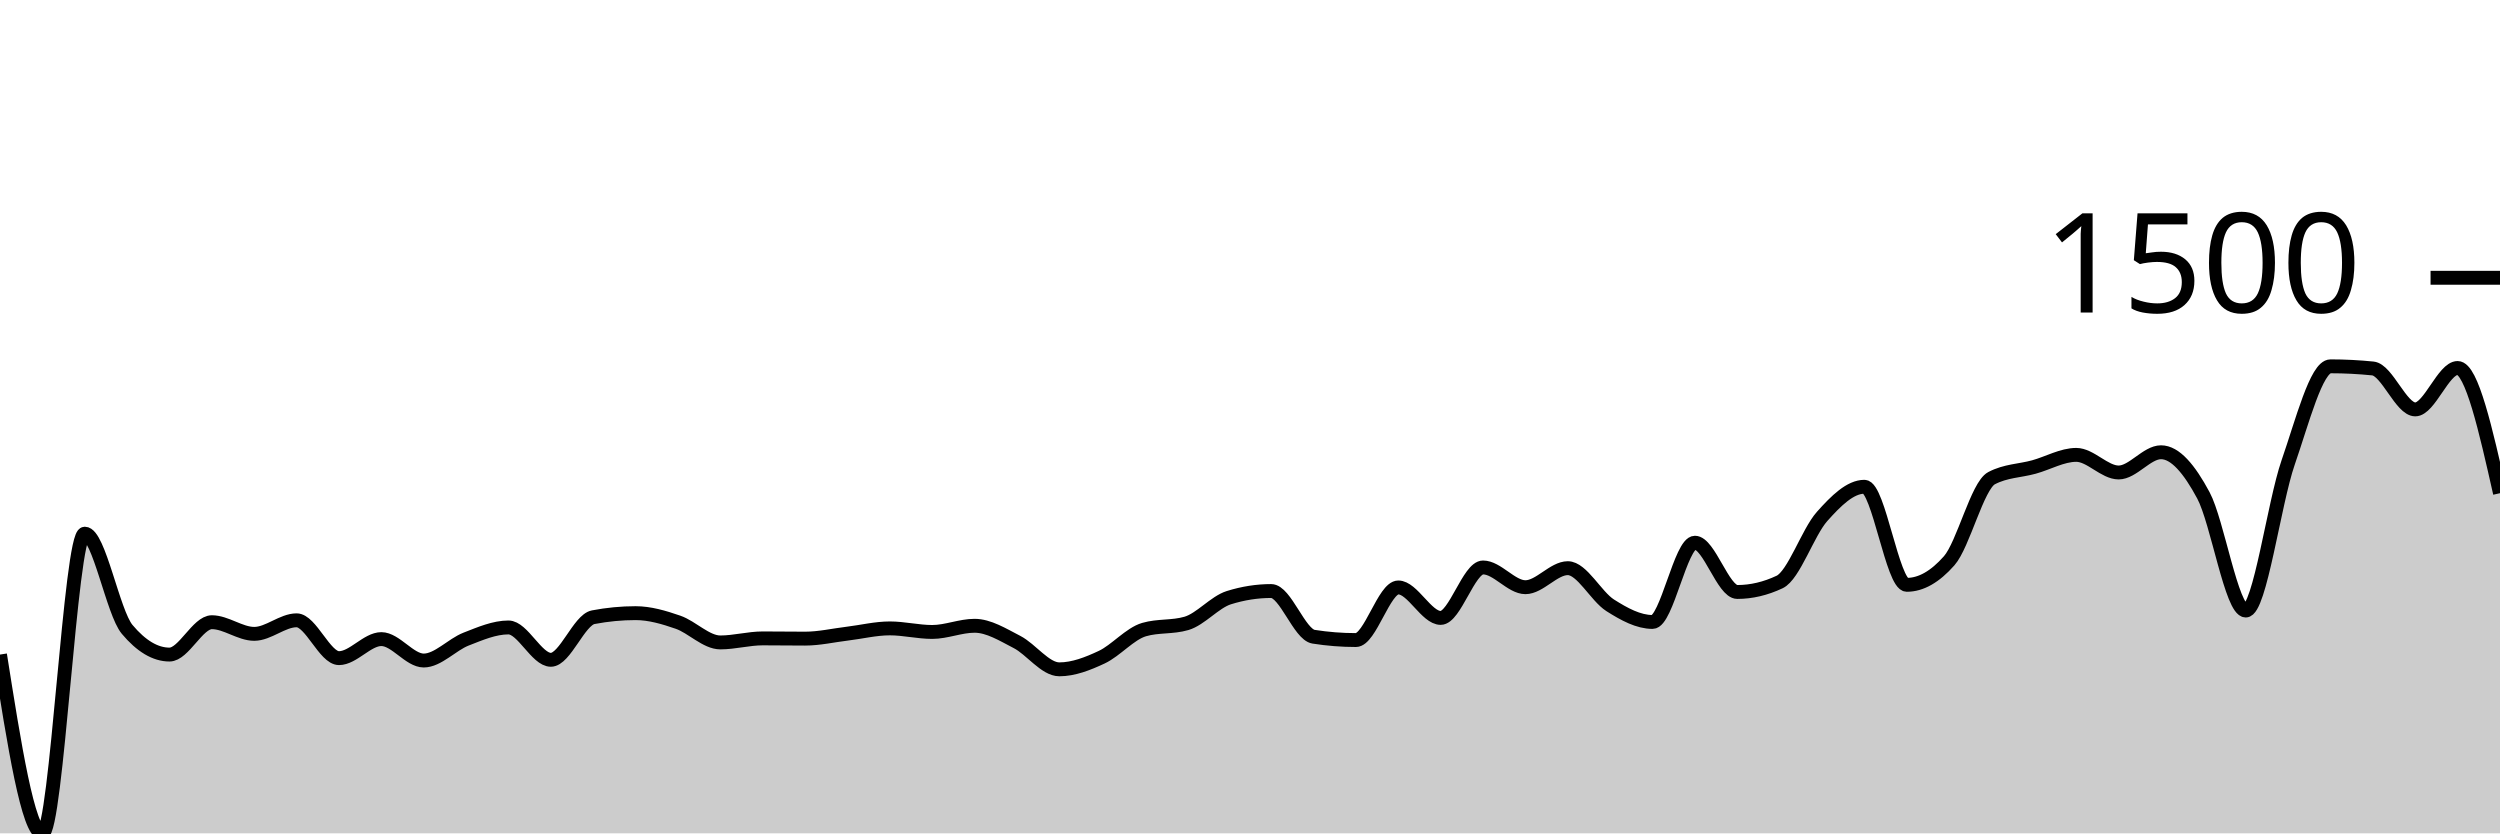
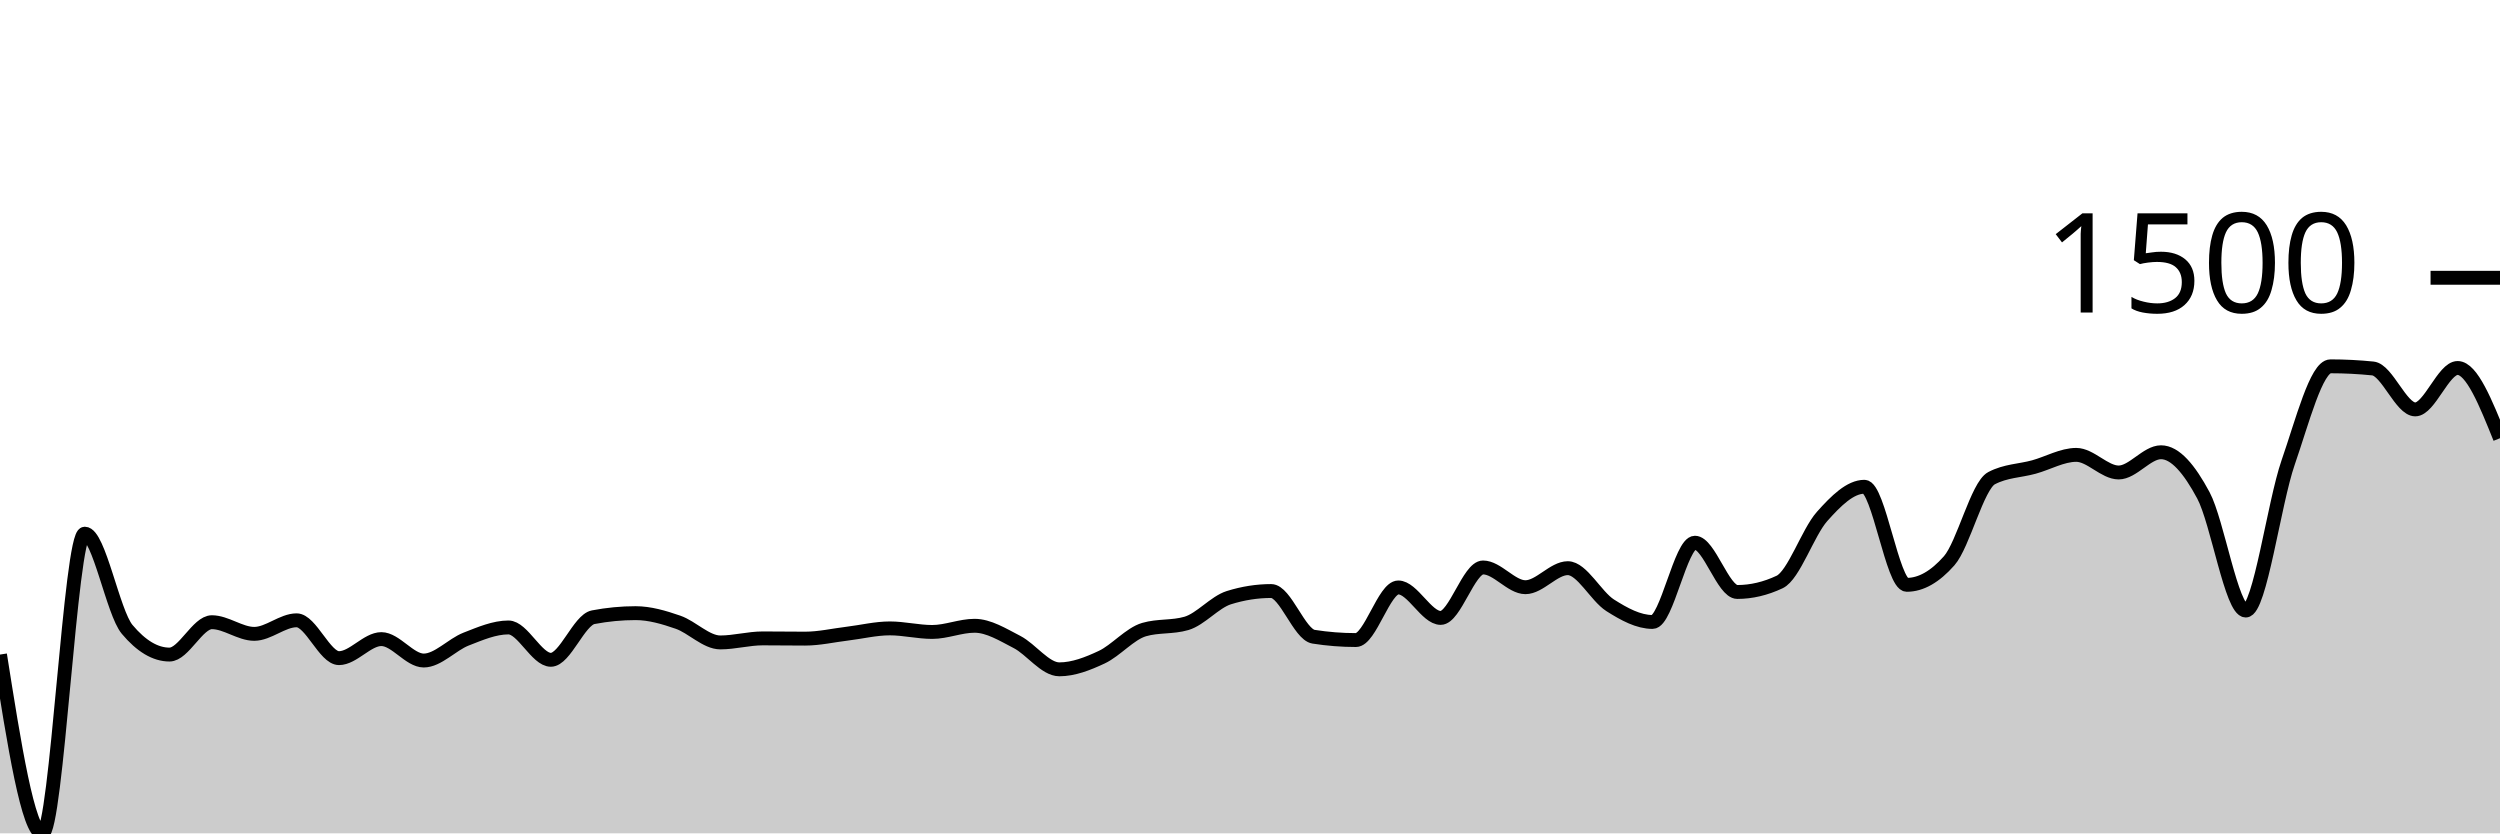
<svg xmlns="http://www.w3.org/2000/svg" viewBox="0 0 180 60">
  <g transform="translate(0,20)">
-     <path class="area" fill="rgba(0, 0, 0, 0.2)" d="M0,27.129C1.017,33.565,2.034,40,3.051,40C4.068,40,5.085,18.423,6.102,18.423C7.119,18.423,8.136,24.102,9.153,25.313C10.169,26.524,11.186,27.129,12.203,27.129C13.22,27.129,14.237,24.799,15.254,24.799C16.271,24.799,17.288,25.638,18.305,25.638C19.322,25.638,20.339,24.662,21.356,24.662C22.373,24.662,23.39,27.386,24.407,27.386C25.424,27.386,26.441,26.015,27.458,26.015C28.475,26.015,29.492,27.558,30.508,27.558C31.525,27.558,32.542,26.412,33.559,26.015C34.576,25.618,35.593,25.176,36.61,25.176C37.627,25.176,38.644,27.506,39.661,27.506C40.678,27.506,41.695,24.633,42.712,24.439C43.729,24.245,44.746,24.147,45.763,24.147C46.78,24.147,47.797,24.447,48.814,24.799C49.831,25.15,50.847,26.255,51.864,26.255C52.881,26.255,53.898,25.964,54.915,25.964C55.932,25.964,56.949,25.981,57.966,25.981C58.983,25.981,60,25.744,61.017,25.621C62.034,25.498,63.051,25.244,64.068,25.244C65.085,25.244,66.102,25.501,67.119,25.501C68.136,25.501,69.153,25.056,70.169,25.056C71.186,25.056,72.203,25.698,73.22,26.221C74.237,26.744,75.254,28.192,76.271,28.192C77.288,28.192,78.305,27.795,79.322,27.318C80.339,26.841,81.356,25.627,82.373,25.33C83.39,25.033,84.407,25.181,85.424,24.884C86.441,24.587,87.458,23.353,88.475,23.033C89.492,22.714,90.508,22.554,91.525,22.554C92.542,22.554,93.559,25.684,94.576,25.844C95.593,26.004,96.61,26.084,97.627,26.084C98.644,26.084,99.661,22.296,100.678,22.296C101.695,22.296,102.712,24.49,103.729,24.49C104.746,24.49,105.763,20.857,106.78,20.857C107.797,20.857,108.814,22.279,109.831,22.279C110.847,22.279,111.864,20.908,112.881,20.908C113.898,20.908,114.915,22.936,115.932,23.582C116.949,24.227,117.966,24.781,118.983,24.781C120,24.781,121.017,19.075,122.034,19.075C123.051,19.075,124.068,22.622,125.085,22.622C126.102,22.622,127.119,22.382,128.136,21.902C129.153,21.422,130.169,18.332,131.186,17.189C132.203,16.047,133.22,15.047,134.237,15.047C135.254,15.047,136.271,22.108,137.288,22.108C138.305,22.108,139.322,21.531,140.339,20.377C141.356,19.223,142.373,14.967,143.39,14.43C144.407,13.893,145.424,13.905,146.441,13.625C147.458,13.345,148.475,12.751,149.492,12.751C150.508,12.751,151.525,14.019,152.542,14.019C153.559,14.019,154.576,12.562,155.593,12.562C156.61,12.562,157.627,13.765,158.644,15.664C159.661,17.564,160.678,23.959,161.695,23.959C162.712,23.959,163.729,16.23,164.746,13.299C165.763,10.368,166.78,6.375,167.797,6.375C168.814,6.375,169.831,6.427,170.847,6.53C171.864,6.632,172.881,9.477,173.898,9.477C174.915,9.477,175.932,6.495,176.949,6.495C177.966,6.495,178.983,11.003,180,15.51L180,40C178.983,40,177.966,40,176.949,40C175.932,40,174.915,40,173.898,40C172.881,40,171.864,40,170.847,40C169.831,40,168.814,40,167.797,40C166.78,40,165.763,40,164.746,40C163.729,40,162.712,40,161.695,40C160.678,40,159.661,40,158.644,40C157.627,40,156.61,40,155.593,40C154.576,40,153.559,40,152.542,40C151.525,40,150.508,40,149.492,40C148.475,40,147.458,40,146.441,40C145.424,40,144.407,40,143.39,40C142.373,40,141.356,40,140.339,40C139.322,40,138.305,40,137.288,40C136.271,40,135.254,40,134.237,40C133.22,40,132.203,40,131.186,40C130.169,40,129.153,40,128.136,40C127.119,40,126.102,40,125.085,40C124.068,40,123.051,40,122.034,40C121.017,40,120,40,118.983,40C117.966,40,116.949,40,115.932,40C114.915,40,113.898,40,112.881,40C111.864,40,110.847,40,109.831,40C108.814,40,107.797,40,106.78,40C105.763,40,104.746,40,103.729,40C102.712,40,101.695,40,100.678,40C99.661,40,98.644,40,97.627,40C96.61,40,95.593,40,94.576,40C93.559,40,92.542,40,91.525,40C90.508,40,89.492,40,88.475,40C87.458,40,86.441,40,85.424,40C84.407,40,83.39,40,82.373,40C81.356,40,80.339,40,79.322,40C78.305,40,77.288,40,76.271,40C75.254,40,74.237,40,73.22,40C72.203,40,71.186,40,70.169,40C69.153,40,68.136,40,67.119,40C66.102,40,65.085,40,64.068,40C63.051,40,62.034,40,61.017,40C60,40,58.983,40,57.966,40C56.949,40,55.932,40,54.915,40C53.898,40,52.881,40,51.864,40C50.847,40,49.831,40,48.814,40C47.797,40,46.78,40,45.763,40C44.746,40,43.729,40,42.712,40C41.695,40,40.678,40,39.661,40C38.644,40,37.627,40,36.61,40C35.593,40,34.576,40,33.559,40C32.542,40,31.525,40,30.508,40C29.492,40,28.475,40,27.458,40C26.441,40,25.424,40,24.407,40C23.39,40,22.373,40,21.356,40C20.339,40,19.322,40,18.305,40C17.288,40,16.271,40,15.254,40C14.237,40,13.22,40,12.203,40C11.186,40,10.169,40,9.153,40C8.136,40,7.119,40,6.102,40C5.085,40,4.068,40,3.051,40C2.034,40,1.017,40,0,40Z" />
-     <path class="line" stroke="black" fill="none" d="M0,27.129C1.017,33.565,2.034,40,3.051,40C4.068,40,5.085,18.423,6.102,18.423C7.119,18.423,8.136,24.102,9.153,25.313C10.169,26.524,11.186,27.129,12.203,27.129C13.22,27.129,14.237,24.799,15.254,24.799C16.271,24.799,17.288,25.638,18.305,25.638C19.322,25.638,20.339,24.662,21.356,24.662C22.373,24.662,23.39,27.386,24.407,27.386C25.424,27.386,26.441,26.015,27.458,26.015C28.475,26.015,29.492,27.558,30.508,27.558C31.525,27.558,32.542,26.412,33.559,26.015C34.576,25.618,35.593,25.176,36.61,25.176C37.627,25.176,38.644,27.506,39.661,27.506C40.678,27.506,41.695,24.633,42.712,24.439C43.729,24.245,44.746,24.147,45.763,24.147C46.78,24.147,47.797,24.447,48.814,24.799C49.831,25.15,50.847,26.255,51.864,26.255C52.881,26.255,53.898,25.964,54.915,25.964C55.932,25.964,56.949,25.981,57.966,25.981C58.983,25.981,60,25.744,61.017,25.621C62.034,25.498,63.051,25.244,64.068,25.244C65.085,25.244,66.102,25.501,67.119,25.501C68.136,25.501,69.153,25.056,70.169,25.056C71.186,25.056,72.203,25.698,73.22,26.221C74.237,26.744,75.254,28.192,76.271,28.192C77.288,28.192,78.305,27.795,79.322,27.318C80.339,26.841,81.356,25.627,82.373,25.33C83.39,25.033,84.407,25.181,85.424,24.884C86.441,24.587,87.458,23.353,88.475,23.033C89.492,22.714,90.508,22.554,91.525,22.554C92.542,22.554,93.559,25.684,94.576,25.844C95.593,26.004,96.61,26.084,97.627,26.084C98.644,26.084,99.661,22.296,100.678,22.296C101.695,22.296,102.712,24.49,103.729,24.49C104.746,24.49,105.763,20.857,106.78,20.857C107.797,20.857,108.814,22.279,109.831,22.279C110.847,22.279,111.864,20.908,112.881,20.908C113.898,20.908,114.915,22.936,115.932,23.582C116.949,24.227,117.966,24.781,118.983,24.781C120,24.781,121.017,19.075,122.034,19.075C123.051,19.075,124.068,22.622,125.085,22.622C126.102,22.622,127.119,22.382,128.136,21.902C129.153,21.422,130.169,18.332,131.186,17.189C132.203,16.047,133.22,15.047,134.237,15.047C135.254,15.047,136.271,22.108,137.288,22.108C138.305,22.108,139.322,21.531,140.339,20.377C141.356,19.223,142.373,14.967,143.39,14.43C144.407,13.893,145.424,13.905,146.441,13.625C147.458,13.345,148.475,12.751,149.492,12.751C150.508,12.751,151.525,14.019,152.542,14.019C153.559,14.019,154.576,12.562,155.593,12.562C156.61,12.562,157.627,13.765,158.644,15.664C159.661,17.564,160.678,23.959,161.695,23.959C162.712,23.959,163.729,16.23,164.746,13.299C165.763,10.368,166.78,6.375,167.797,6.375C168.814,6.375,169.831,6.427,170.847,6.53C171.864,6.632,172.881,9.477,173.898,9.477C174.915,9.477,175.932,6.495,176.949,6.495C177.966,6.495,178.983,11.003,180,15.51" />
+     <path class="area" fill="rgba(0, 0, 0, 0.2)" d="M0,27.129C1.017,33.565,2.034,40,3.051,40C4.068,40,5.085,18.423,6.102,18.423C7.119,18.423,8.136,24.102,9.153,25.313C10.169,26.524,11.186,27.129,12.203,27.129C13.22,27.129,14.237,24.799,15.254,24.799C16.271,24.799,17.288,25.638,18.305,25.638C19.322,25.638,20.339,24.662,21.356,24.662C22.373,24.662,23.39,27.386,24.407,27.386C25.424,27.386,26.441,26.015,27.458,26.015C28.475,26.015,29.492,27.558,30.508,27.558C31.525,27.558,32.542,26.412,33.559,26.015C34.576,25.618,35.593,25.176,36.61,25.176C37.627,25.176,38.644,27.506,39.661,27.506C40.678,27.506,41.695,24.633,42.712,24.439C43.729,24.245,44.746,24.147,45.763,24.147C46.78,24.147,47.797,24.447,48.814,24.799C49.831,25.15,50.847,26.255,51.864,26.255C52.881,26.255,53.898,25.964,54.915,25.964C55.932,25.964,56.949,25.981,57.966,25.981C58.983,25.981,60,25.744,61.017,25.621C62.034,25.498,63.051,25.244,64.068,25.244C65.085,25.244,66.102,25.501,67.119,25.501C68.136,25.501,69.153,25.056,70.169,25.056C71.186,25.056,72.203,25.698,73.22,26.221C74.237,26.744,75.254,28.192,76.271,28.192C77.288,28.192,78.305,27.795,79.322,27.318C80.339,26.841,81.356,25.627,82.373,25.33C83.39,25.033,84.407,25.181,85.424,24.884C86.441,24.587,87.458,23.353,88.475,23.033C89.492,22.714,90.508,22.554,91.525,22.554C92.542,22.554,93.559,25.684,94.576,25.844C95.593,26.004,96.61,26.084,97.627,26.084C98.644,26.084,99.661,22.296,100.678,22.296C101.695,22.296,102.712,24.49,103.729,24.49C104.746,24.49,105.763,20.857,106.78,20.857C107.797,20.857,108.814,22.279,109.831,22.279C110.847,22.279,111.864,20.908,112.881,20.908C113.898,20.908,114.915,22.936,115.932,23.582C116.949,24.227,117.966,24.781,118.983,24.781C120,24.781,121.017,19.075,122.034,19.075C123.051,19.075,124.068,22.622,125.085,22.622C126.102,22.622,127.119,22.382,128.136,21.902C129.153,21.422,130.169,18.332,131.186,17.189C132.203,16.047,133.22,15.047,134.237,15.047C135.254,15.047,136.271,22.108,137.288,22.108C138.305,22.108,139.322,21.531,140.339,20.377C141.356,19.223,142.373,14.967,143.39,14.43C144.407,13.893,145.424,13.905,146.441,13.625C147.458,13.345,148.475,12.751,149.492,12.751C150.508,12.751,151.525,14.019,152.542,14.019C153.559,14.019,154.576,12.562,155.593,12.562C156.61,12.562,157.627,13.765,158.644,15.664C159.661,17.564,160.678,23.959,161.695,23.959C162.712,23.959,163.729,16.23,164.746,13.299C165.763,10.368,166.78,6.375,167.797,6.375C168.814,6.375,169.831,6.427,170.847,6.53C171.864,6.632,172.881,9.477,173.898,9.477C174.915,9.477,175.932,6.495,176.949,6.495C177.966,6.495,178.983,9.023,180,11.551L180,40C178.983,40,177.966,40,176.949,40C175.932,40,174.915,40,173.898,40C172.881,40,171.864,40,170.847,40C169.831,40,168.814,40,167.797,40C166.78,40,165.763,40,164.746,40C163.729,40,162.712,40,161.695,40C160.678,40,159.661,40,158.644,40C157.627,40,156.61,40,155.593,40C154.576,40,153.559,40,152.542,40C151.525,40,150.508,40,149.492,40C148.475,40,147.458,40,146.441,40C145.424,40,144.407,40,143.39,40C142.373,40,141.356,40,140.339,40C139.322,40,138.305,40,137.288,40C136.271,40,135.254,40,134.237,40C133.22,40,132.203,40,131.186,40C130.169,40,129.153,40,128.136,40C127.119,40,126.102,40,125.085,40C124.068,40,123.051,40,122.034,40C121.017,40,120,40,118.983,40C117.966,40,116.949,40,115.932,40C114.915,40,113.898,40,112.881,40C111.864,40,110.847,40,109.831,40C108.814,40,107.797,40,106.78,40C105.763,40,104.746,40,103.729,40C102.712,40,101.695,40,100.678,40C99.661,40,98.644,40,97.627,40C96.61,40,95.593,40,94.576,40C93.559,40,92.542,40,91.525,40C90.508,40,89.492,40,88.475,40C87.458,40,86.441,40,85.424,40C84.407,40,83.39,40,82.373,40C81.356,40,80.339,40,79.322,40C78.305,40,77.288,40,76.271,40C75.254,40,74.237,40,73.22,40C72.203,40,71.186,40,70.169,40C69.153,40,68.136,40,67.119,40C66.102,40,65.085,40,64.068,40C63.051,40,62.034,40,61.017,40C60,40,58.983,40,57.966,40C56.949,40,55.932,40,54.915,40C53.898,40,52.881,40,51.864,40C50.847,40,49.831,40,48.814,40C47.797,40,46.78,40,45.763,40C44.746,40,43.729,40,42.712,40C41.695,40,40.678,40,39.661,40C38.644,40,37.627,40,36.61,40C35.593,40,34.576,40,33.559,40C32.542,40,31.525,40,30.508,40C29.492,40,28.475,40,27.458,40C26.441,40,25.424,40,24.407,40C23.39,40,22.373,40,21.356,40C20.339,40,19.322,40,18.305,40C17.288,40,16.271,40,15.254,40C14.237,40,13.22,40,12.203,40C11.186,40,10.169,40,9.153,40C8.136,40,7.119,40,6.102,40C5.085,40,4.068,40,3.051,40C2.034,40,1.017,40,0,40Z" />
+     <path class="line" stroke="black" fill="none" d="M0,27.129C1.017,33.565,2.034,40,3.051,40C4.068,40,5.085,18.423,6.102,18.423C7.119,18.423,8.136,24.102,9.153,25.313C10.169,26.524,11.186,27.129,12.203,27.129C13.22,27.129,14.237,24.799,15.254,24.799C16.271,24.799,17.288,25.638,18.305,25.638C19.322,25.638,20.339,24.662,21.356,24.662C22.373,24.662,23.39,27.386,24.407,27.386C25.424,27.386,26.441,26.015,27.458,26.015C28.475,26.015,29.492,27.558,30.508,27.558C31.525,27.558,32.542,26.412,33.559,26.015C34.576,25.618,35.593,25.176,36.61,25.176C37.627,25.176,38.644,27.506,39.661,27.506C40.678,27.506,41.695,24.633,42.712,24.439C43.729,24.245,44.746,24.147,45.763,24.147C46.78,24.147,47.797,24.447,48.814,24.799C49.831,25.15,50.847,26.255,51.864,26.255C52.881,26.255,53.898,25.964,54.915,25.964C55.932,25.964,56.949,25.981,57.966,25.981C58.983,25.981,60,25.744,61.017,25.621C62.034,25.498,63.051,25.244,64.068,25.244C65.085,25.244,66.102,25.501,67.119,25.501C68.136,25.501,69.153,25.056,70.169,25.056C71.186,25.056,72.203,25.698,73.22,26.221C74.237,26.744,75.254,28.192,76.271,28.192C77.288,28.192,78.305,27.795,79.322,27.318C80.339,26.841,81.356,25.627,82.373,25.33C83.39,25.033,84.407,25.181,85.424,24.884C86.441,24.587,87.458,23.353,88.475,23.033C89.492,22.714,90.508,22.554,91.525,22.554C92.542,22.554,93.559,25.684,94.576,25.844C95.593,26.004,96.61,26.084,97.627,26.084C98.644,26.084,99.661,22.296,100.678,22.296C101.695,22.296,102.712,24.49,103.729,24.49C104.746,24.49,105.763,20.857,106.78,20.857C107.797,20.857,108.814,22.279,109.831,22.279C110.847,22.279,111.864,20.908,112.881,20.908C113.898,20.908,114.915,22.936,115.932,23.582C116.949,24.227,117.966,24.781,118.983,24.781C120,24.781,121.017,19.075,122.034,19.075C123.051,19.075,124.068,22.622,125.085,22.622C126.102,22.622,127.119,22.382,128.136,21.902C129.153,21.422,130.169,18.332,131.186,17.189C132.203,16.047,133.22,15.047,134.237,15.047C135.254,15.047,136.271,22.108,137.288,22.108C138.305,22.108,139.322,21.531,140.339,20.377C141.356,19.223,142.373,14.967,143.39,14.43C144.407,13.893,145.424,13.905,146.441,13.625C147.458,13.345,148.475,12.751,149.492,12.751C150.508,12.751,151.525,14.019,152.542,14.019C153.559,14.019,154.576,12.562,155.593,12.562C156.61,12.562,157.627,13.765,158.644,15.664C159.661,17.564,160.678,23.959,161.695,23.959C162.712,23.959,163.729,16.23,164.746,13.299C165.763,10.368,166.78,6.375,167.797,6.375C168.814,6.375,169.831,6.427,170.847,6.53C171.864,6.632,172.881,9.477,173.898,9.477C174.915,9.477,175.932,6.495,176.949,6.495C177.966,6.495,178.983,9.023,180,11.551" />
    <path class="axis-ceiling" stroke-width="1" stroke="black" fill="none" d="M175,0L180,0" />
    <text class="axis-ceiling-label" font-family="sans-serif" text-anchor="end" font-size="10px" x="170" y="2.5">1500</text>
  </g>
</svg>
